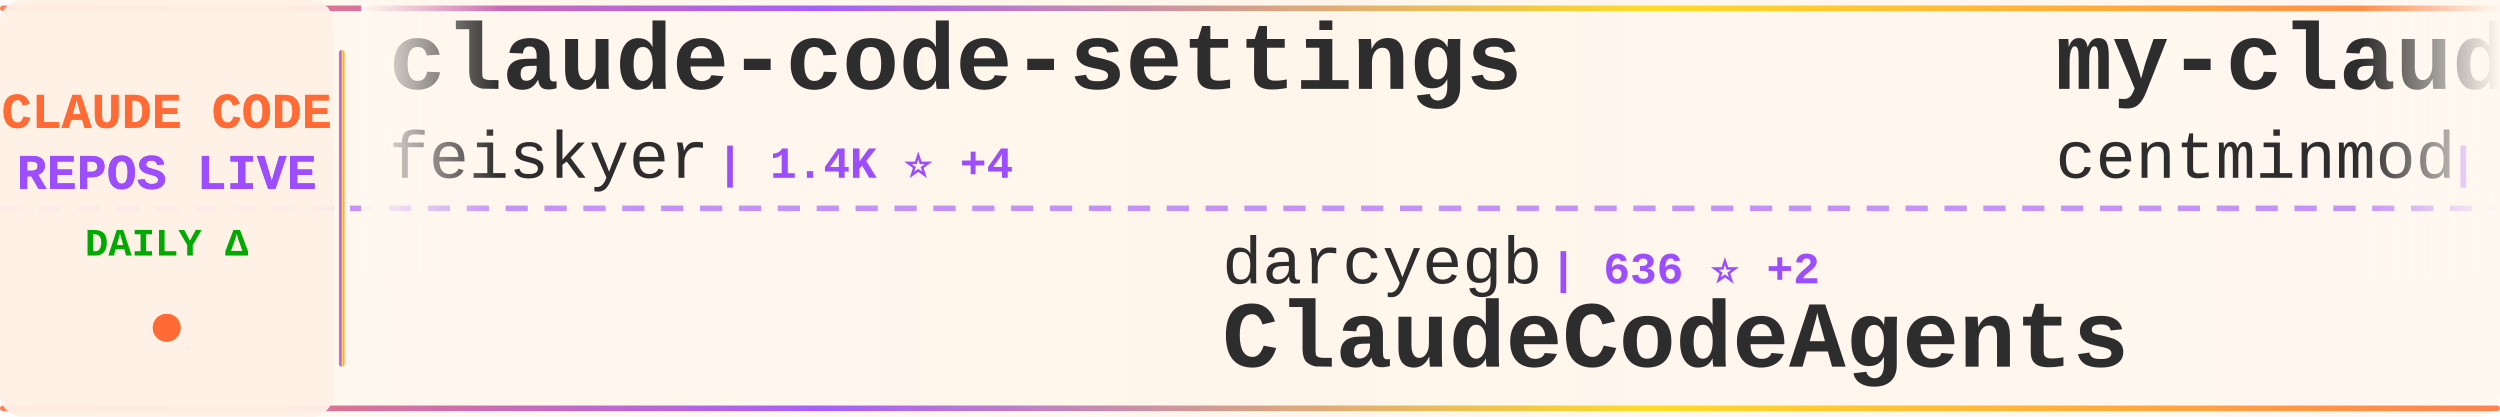
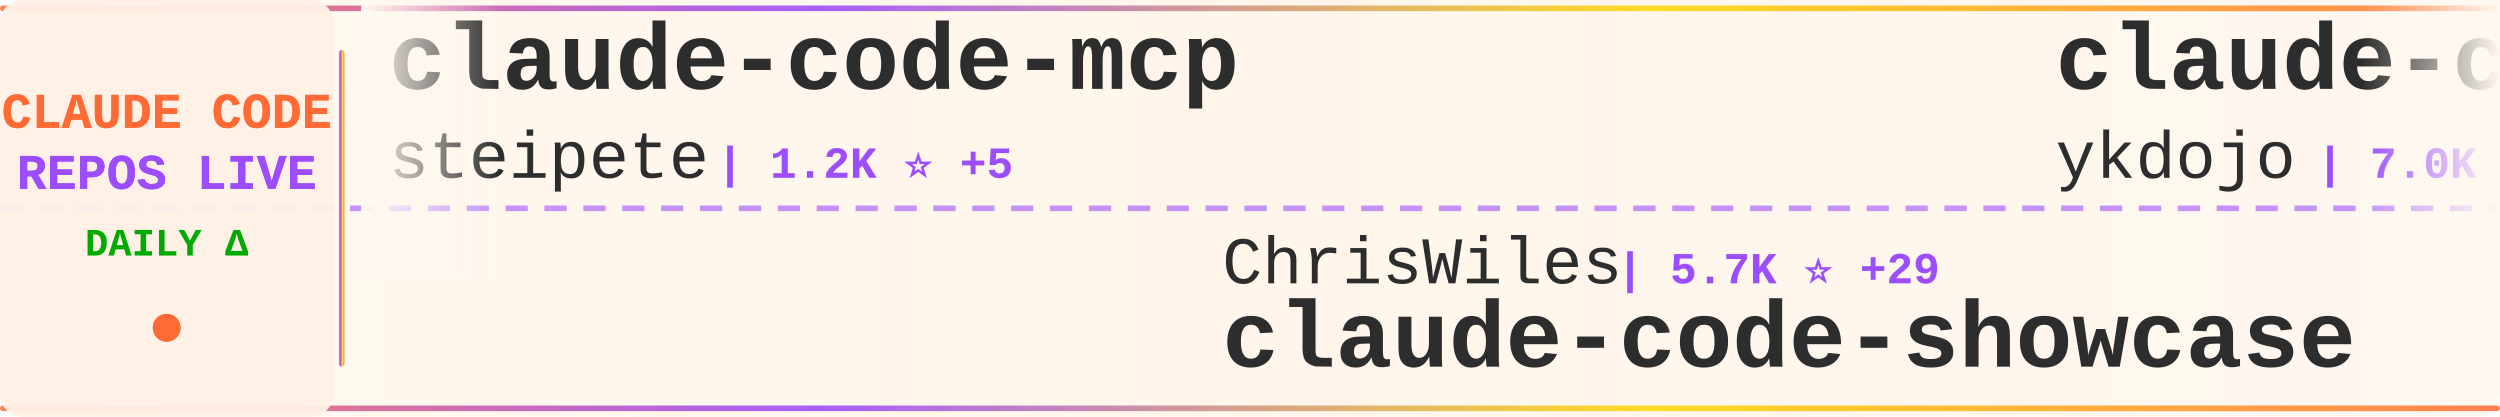
<svg xmlns="http://www.w3.org/2000/svg" width="900" height="150">
  <defs>
    <linearGradient id="tickerBg" x1="0%" y1="0%" x2="100%" y2="0%">
      <stop offset="0%" style="stop-color:#fff8f0;stop-opacity:0.98" />
      <stop offset="50%" style="stop-color:#fff5eb;stop-opacity:1" />
      <stop offset="100%" style="stop-color:#fff8f0;stop-opacity:0.98" />
    </linearGradient>
    <linearGradient id="borderGrad" x1="0%" y1="0%" x2="100%" y2="0%">
      <stop offset="0%" style="stop-color:#FF6B35;stop-opacity:0.85">
        <animate attributeName="stop-opacity" values="0.85;1;0.85" dur="2s" repeatCount="indefinite" />
      </stop>
      <stop offset="33%" style="stop-color:#9C4EFF;stop-opacity:0.9">
        <animate attributeName="stop-opacity" values="0.9;1;0.9" dur="2.2s" repeatCount="indefinite" />
      </stop>
      <stop offset="66%" style="stop-color:#FFD700;stop-opacity:0.85">
        <animate attributeName="stop-opacity" values="0.85;1;0.85" dur="1.8s" repeatCount="indefinite" />
      </stop>
      <stop offset="100%" style="stop-color:#FF6B35;stop-opacity:0.85">
        <animate attributeName="stop-opacity" values="0.85;1;0.85" dur="2s" repeatCount="indefinite" />
      </stop>
    </linearGradient>
    <filter id="textGlow">
      <feGaussianBlur stdDeviation="0.15" result="coloredBlur" />
      <feMerge>
        <feMergeNode in="coloredBlur" />
        <feMergeNode in="SourceGraphic" />
      </feMerge>
    </filter>
    <filter id="metricGlow">
      <feGaussianBlur stdDeviation="0.2" result="coloredBlur" />
      <feMerge>
        <feMergeNode in="coloredBlur" />
        <feMergeNode in="SourceGraphic" />
      </feMerge>
    </filter>
    <linearGradient id="leftFade" x1="0%" y1="0%" x2="100%" y2="0%">
      <stop offset="0%" style="stop-color:#fff8f0;stop-opacity:1" />
      <stop offset="100%" style="stop-color:#fff8f0;stop-opacity:0" />
    </linearGradient>
    <linearGradient id="rightFade" x1="0%" y1="0%" x2="100%" y2="0%">
      <stop offset="0%" style="stop-color:#fff8f0;stop-opacity:0" />
      <stop offset="100%" style="stop-color:#fff8f0;stop-opacity:1" />
    </linearGradient>
  </defs>
  <rect width="900" height="150" fill="url(#tickerBg)" rx="8" />
  <rect x="0" y="2" width="900" height="2" fill="url(#borderGrad)" rx="1" />
  <rect x="0" y="146" width="900" height="2" fill="url(#borderGrad)" rx="1" />
  <line x1="0" y1="75" x2="900" y2="75" stroke="#9C4EFF" stroke-width="2" stroke-dasharray="8 6" opacity="0.6" />
  <rect x="0" y="0" width="120" height="150" fill="#fff0e6" opacity="0.95" rx="8" />
  <text x="60" y="46" font-family="'Courier New', monospace" font-size="18" font-weight="bold" fill="#FF6B35" text-anchor="middle" filter="url(#textGlow)">
    CLAUDE CODE
  </text>
  <text x="60" y="68" font-family="'Courier New', monospace" font-size="18" font-weight="bold" fill="#9C4EFF" text-anchor="middle" filter="url(#textGlow)">
    REPOS LIVE
  </text>
  <text x="60" y="92" font-family="'Courier New', monospace" font-size="14" font-weight="bold" fill="#00aa00" text-anchor="middle">
    DAILY Δ
  </text>
  <circle cx="60" cy="118" r="5" fill="#FF6B35" filter="url(#metricGlow)">
    <animate attributeName="r" values="4;6;4" dur="1.5s" repeatCount="indefinite" />
    <animate attributeName="opacity" values="0.6;1;0.6" dur="1.5s" repeatCount="indefinite" />
  </circle>
  <rect x="122" y="18" width="2" height="114" fill="url(#borderGrad)" rx="1" />
  <clipPath id="tickerClip">
    <rect x="130" y="0" width="770" height="150" />
  </clipPath>
  <g clip-path="url(#tickerClip)">
    <g id="tickerItems">
      <animateTransform attributeName="transform" attributeType="XML" type="translate" from="0 0" to="-3000 0" dur="54s" repeatCount="indefinite" />
      <g transform="translate(0, 0)">
-         <text x="140" y="32" font-family="'Courier New', monospace" font-size="34" font-weight="bold" fill="#2d2d2d">claude-code-settings</text>
-         <text x="140" y="64" font-family="'Courier New', monospace" font-size="24" font-weight="normal" fill="#2d2d2d" opacity="1.0">feiskyer</text>
-         <text x="258" y="64" font-family="'Courier New', monospace" font-size="16" font-weight="bold" fill="#9C4EFF"> | 1.4K ⭐ +4</text>
+         <text x="140" y="32" font-family="'Courier New', monospace" font-size="34" font-weight="bold" fill="#2d2d2d">claude-code-mcp</text>
+         <text x="140" y="64" font-family="'Courier New', monospace" font-size="24" font-weight="normal" fill="#2d2d2d" opacity="1.0">steipete</text>
+         <text x="258" y="64" font-family="'Courier New', monospace" font-size="16" font-weight="bold" fill="#9C4EFF"> | 1.2K ⭐ +5</text>
      </g>
      <g transform="translate(300, 0)">
-         <text x="140" y="102" font-family="'Courier New', monospace" font-size="24" font-weight="normal" fill="#2d2d2d" opacity="1.0">darcyegb</text>
-         <text x="258" y="102" font-family="'Courier New', monospace" font-size="16" font-weight="bold" fill="#9C4EFF"> | 636 ⭐ +2</text>
-         <text x="140" y="132" font-family="'Courier New', monospace" font-size="34" font-weight="bold" fill="#2d2d2d">ClaudeCodeAgents</text>
+         <text x="140" y="102" font-family="'Courier New', monospace" font-size="24" font-weight="normal" fill="#2d2d2d" opacity="1.0">ChrisWiles</text>
+         <text x="282" y="102" font-family="'Courier New', monospace" font-size="16" font-weight="bold" fill="#9C4EFF"> | 5.7K ⭐ +29</text>
+         <text x="140" y="132" font-family="'Courier New', monospace" font-size="34" font-weight="bold" fill="#2d2d2d">claude-code-showcase</text>
      </g>
      <g transform="translate(600, 0)">
-         <text x="140" y="32" font-family="'Courier New', monospace" font-size="34" font-weight="bold" fill="#2d2d2d">my-claude-code-setup</text>
-         <text x="140" y="64" font-family="'Courier New', monospace" font-size="24" font-weight="normal" fill="#2d2d2d" opacity="1.0">centminmod</text>
-         <text x="282" y="64" font-family="'Courier New', monospace" font-size="16" font-weight="bold" fill="#9C4EFF"> | 2.1K ⭐ +3</text>
+         <text x="140" y="32" font-family="'Courier New', monospace" font-size="34" font-weight="bold" fill="#2d2d2d">claude-code-tips</text>
+         <text x="140" y="64" font-family="'Courier New', monospace" font-size="24" font-weight="normal" fill="#2d2d2d" opacity="1.0">ykdojo</text>
+         <text x="234" y="64" font-family="'Courier New', monospace" font-size="16" font-weight="bold" fill="#9C4EFF"> | 7.0K ⭐ +55</text>
      </g>
      <g transform="translate(900, 0)">
-         <text x="140" y="102" font-family="'Courier New', monospace" font-size="24" font-weight="normal" fill="#2d2d2d" opacity="1.0">tanbiralam</text>
-         <text x="282" y="102" font-family="'Courier New', monospace" font-size="16" font-weight="bold" fill="#9C4EFF"> | 333 ⭐ +333</text>
-         <text x="140" y="132" font-family="'Courier New', monospace" font-size="34" font-weight="bold" fill="#2d2d2d">claude-code</text>
+         <text x="140" y="102" font-family="'Courier New', monospace" font-size="24" font-weight="normal" fill="#2d2d2d" opacity="1.0">affaan-m</text>
+         <text x="258" y="102" font-family="'Courier New', monospace" font-size="16" font-weight="bold" fill="#9C4EFF"> | 129.5K ⭐ +6.4K</text>
+         <text x="140" y="132" font-family="'Courier New', monospace" font-size="34" font-weight="bold" fill="#2d2d2d">everything-claude-code</text>
      </g>
      <g transform="translate(1200, 0)">
-         <text x="140" y="32" font-family="'Courier New', monospace" font-size="34" font-weight="bold" fill="#2d2d2d">claude-code</text>
-         <text x="140" y="64" font-family="'Courier New', monospace" font-size="24" font-weight="normal" fill="#2d2d2d" opacity="1.0">jarmuine</text>
-         <text x="258" y="64" font-family="'Courier New', monospace" font-size="16" font-weight="bold" fill="#9C4EFF"> | 879 ⭐ +879</text>
+         <text x="140" y="32" font-family="'Courier New', monospace" font-size="34" font-weight="bold" fill="#2d2d2d">claude-skills</text>
+         <text x="140" y="64" font-family="'Courier New', monospace" font-size="24" font-weight="normal" fill="#2d2d2d" opacity="1.0">alirezarezvani</text>
+         <text x="330" y="64" font-family="'Courier New', monospace" font-size="16" font-weight="bold" fill="#9C4EFF"> | 8.5K ⭐ +248</text>
      </g>
      <g transform="translate(1500, 0)">
-         <text x="140" y="102" font-family="'Courier New', monospace" font-size="24" font-weight="normal" fill="#2d2d2d" opacity="1.0">alirezarezvani</text>
-         <text x="330" y="102" font-family="'Courier New', monospace" font-size="16" font-weight="bold" fill="#9C4EFF"> | 8.5K ⭐ +250</text>
-         <text x="140" y="132" font-family="'Courier New', monospace" font-size="34" font-weight="bold" fill="#2d2d2d">claude-skills</text>
+         <text x="140" y="102" font-family="'Courier New', monospace" font-size="24" font-weight="normal" fill="#2d2d2d" opacity="1.0">sugyan</text>
+         <text x="234" y="102" font-family="'Courier New', monospace" font-size="16" font-weight="bold" fill="#9C4EFF"> | 990 ⭐ +4</text>
+         <text x="140" y="132" font-family="'Courier New', monospace" font-size="34" font-weight="bold" fill="#2d2d2d">claude-code-webui</text>
      </g>
      <g transform="translate(1800, 0)">
-         <text x="140" y="32" font-family="'Courier New', monospace" font-size="34" font-weight="bold" fill="#2d2d2d">nanoclaw</text>
-         <text x="140" y="64" font-family="'Courier New', monospace" font-size="24" font-weight="normal" fill="#2d2d2d" opacity="1.0">qwibitai</text>
-         <text x="258" y="64" font-family="'Courier New', monospace" font-size="16" font-weight="bold" fill="#9C4EFF"> | 26.1K ⭐ +101</text>
+         <text x="140" y="32" font-family="'Courier New', monospace" font-size="34" font-weight="bold" fill="#2d2d2d">claude-code-requirements...</text>
+         <text x="140" y="64" font-family="'Courier New', monospace" font-size="24" font-weight="normal" fill="#2d2d2d" opacity="1.0">rizethereum</text>
+         <text x="294" y="64" font-family="'Courier New', monospace" font-size="16" font-weight="bold" fill="#9C4EFF"> | 1.8K ⭐</text>
      </g>
      <g transform="translate(2100, 0)">
-         <text x="140" y="102" font-family="'Courier New', monospace" font-size="24" font-weight="normal" fill="#2d2d2d" opacity="1.0">Donchitos</text>
-         <text x="270" y="102" font-family="'Courier New', monospace" font-size="16" font-weight="bold" fill="#9C4EFF"> | 7.7K ⭐ +164</text>
-         <text x="140" y="132" font-family="'Courier New', monospace" font-size="34" font-weight="bold" fill="#2d2d2d">Claude-Code-Game-Studios</text>
+         <text x="140" y="102" font-family="'Courier New', monospace" font-size="24" font-weight="normal" fill="#2d2d2d" opacity="1.0">chauncygu</text>
+         <text x="270" y="102" font-family="'Courier New', monospace" font-size="16" font-weight="bold" fill="#9C4EFF"> | 412 ⭐ +413</text>
+         <text x="140" y="132" font-family="'Courier New', monospace" font-size="34" font-weight="bold" fill="#2d2d2d">collection-claude-code-s...</text>
      </g>
      <g transform="translate(2400, 0)">
-         <text x="140" y="32" font-family="'Courier New', monospace" font-size="34" font-weight="bold" fill="#2d2d2d">claude-code-transcripts</text>
-         <text x="140" y="64" font-family="'Courier New', monospace" font-size="24" font-weight="normal" fill="#2d2d2d" opacity="1.0">simonw</text>
-         <text x="234" y="64" font-family="'Courier New', monospace" font-size="16" font-weight="bold" fill="#9C4EFF"> | 1.4K ⭐ +4</text>
+         <text x="140" y="32" font-family="'Courier New', monospace" font-size="34" font-weight="bold" fill="#2d2d2d">claude-code-rev</text>
+         <text x="140" y="64" font-family="'Courier New', monospace" font-size="24" font-weight="normal" fill="#2d2d2d" opacity="1.0">oboard</text>
+         <text x="234" y="64" font-family="'Courier New', monospace" font-size="16" font-weight="bold" fill="#9C4EFF"> | 1.8K ⭐ +1.7K</text>
      </g>
      <g transform="translate(2700, 0)">
-         <text x="140" y="102" font-family="'Courier New', monospace" font-size="24" font-weight="normal" fill="#2d2d2d" opacity="1.0">beita6969</text>
-         <text x="270" y="102" font-family="'Courier New', monospace" font-size="16" font-weight="bold" fill="#9C4EFF"> | 183 ⭐ +183</text>
-         <text x="140" y="132" font-family="'Courier New', monospace" font-size="34" font-weight="bold" fill="#2d2d2d">claude-code</text>
+         <text x="140" y="102" font-family="'Courier New', monospace" font-size="24" font-weight="normal" fill="#2d2d2d" opacity="1.0">anthropics</text>
+         <text x="282" y="102" font-family="'Courier New', monospace" font-size="16" font-weight="bold" fill="#9C4EFF"> | 757 ⭐ +16</text>
+         <text x="140" y="132" font-family="'Courier New', monospace" font-size="34" font-weight="bold" fill="#2d2d2d">claude-code-base-action</text>
      </g>
      <g transform="translate(3000, 0)">
-         <text x="140" y="32" font-family="'Courier New', monospace" font-size="34" font-weight="bold" fill="#2d2d2d">claude-code-settings</text>
-         <text x="140" y="64" font-family="'Courier New', monospace" font-size="24" font-weight="normal" fill="#2d2d2d" opacity="1.0">feiskyer</text>
-         <text x="258" y="64" font-family="'Courier New', monospace" font-size="16" font-weight="bold" fill="#9C4EFF"> | 1.4K ⭐ +4</text>
+         <text x="140" y="32" font-family="'Courier New', monospace" font-size="34" font-weight="bold" fill="#2d2d2d">claude-code-mcp</text>
+         <text x="140" y="64" font-family="'Courier New', monospace" font-size="24" font-weight="normal" fill="#2d2d2d" opacity="1.0">steipete</text>
+         <text x="258" y="64" font-family="'Courier New', monospace" font-size="16" font-weight="bold" fill="#9C4EFF"> | 1.2K ⭐ +5</text>
      </g>
      <g transform="translate(3300, 0)">
-         <text x="140" y="102" font-family="'Courier New', monospace" font-size="24" font-weight="normal" fill="#2d2d2d" opacity="1.0">darcyegb</text>
-         <text x="258" y="102" font-family="'Courier New', monospace" font-size="16" font-weight="bold" fill="#9C4EFF"> | 636 ⭐ +2</text>
-         <text x="140" y="132" font-family="'Courier New', monospace" font-size="34" font-weight="bold" fill="#2d2d2d">ClaudeCodeAgents</text>
+         <text x="140" y="102" font-family="'Courier New', monospace" font-size="24" font-weight="normal" fill="#2d2d2d" opacity="1.0">ChrisWiles</text>
+         <text x="282" y="102" font-family="'Courier New', monospace" font-size="16" font-weight="bold" fill="#9C4EFF"> | 5.7K ⭐ +29</text>
+         <text x="140" y="132" font-family="'Courier New', monospace" font-size="34" font-weight="bold" fill="#2d2d2d">claude-code-showcase</text>
      </g>
      <g transform="translate(3600, 0)">
-         <text x="140" y="32" font-family="'Courier New', monospace" font-size="34" font-weight="bold" fill="#2d2d2d">my-claude-code-setup</text>
-         <text x="140" y="64" font-family="'Courier New', monospace" font-size="24" font-weight="normal" fill="#2d2d2d" opacity="1.0">centminmod</text>
-         <text x="282" y="64" font-family="'Courier New', monospace" font-size="16" font-weight="bold" fill="#9C4EFF"> | 2.1K ⭐ +3</text>
+         <text x="140" y="32" font-family="'Courier New', monospace" font-size="34" font-weight="bold" fill="#2d2d2d">claude-code-tips</text>
+         <text x="140" y="64" font-family="'Courier New', monospace" font-size="24" font-weight="normal" fill="#2d2d2d" opacity="1.0">ykdojo</text>
+         <text x="234" y="64" font-family="'Courier New', monospace" font-size="16" font-weight="bold" fill="#9C4EFF"> | 7.0K ⭐ +55</text>
      </g>
      <g transform="translate(3900, 0)">
-         <text x="140" y="102" font-family="'Courier New', monospace" font-size="24" font-weight="normal" fill="#2d2d2d" opacity="1.0">tanbiralam</text>
-         <text x="282" y="102" font-family="'Courier New', monospace" font-size="16" font-weight="bold" fill="#9C4EFF"> | 333 ⭐ +333</text>
-         <text x="140" y="132" font-family="'Courier New', monospace" font-size="34" font-weight="bold" fill="#2d2d2d">claude-code</text>
+         <text x="140" y="102" font-family="'Courier New', monospace" font-size="24" font-weight="normal" fill="#2d2d2d" opacity="1.0">affaan-m</text>
+         <text x="258" y="102" font-family="'Courier New', monospace" font-size="16" font-weight="bold" fill="#9C4EFF"> | 129.5K ⭐ +6.4K</text>
+         <text x="140" y="132" font-family="'Courier New', monospace" font-size="34" font-weight="bold" fill="#2d2d2d">everything-claude-code</text>
      </g>
    </g>
  </g>
  <rect x="130" y="0" width="50" height="100" fill="url(#leftFade)" />
  <rect x="850" y="0" width="50" height="100" fill="url(#rightFade)" />
</svg>
